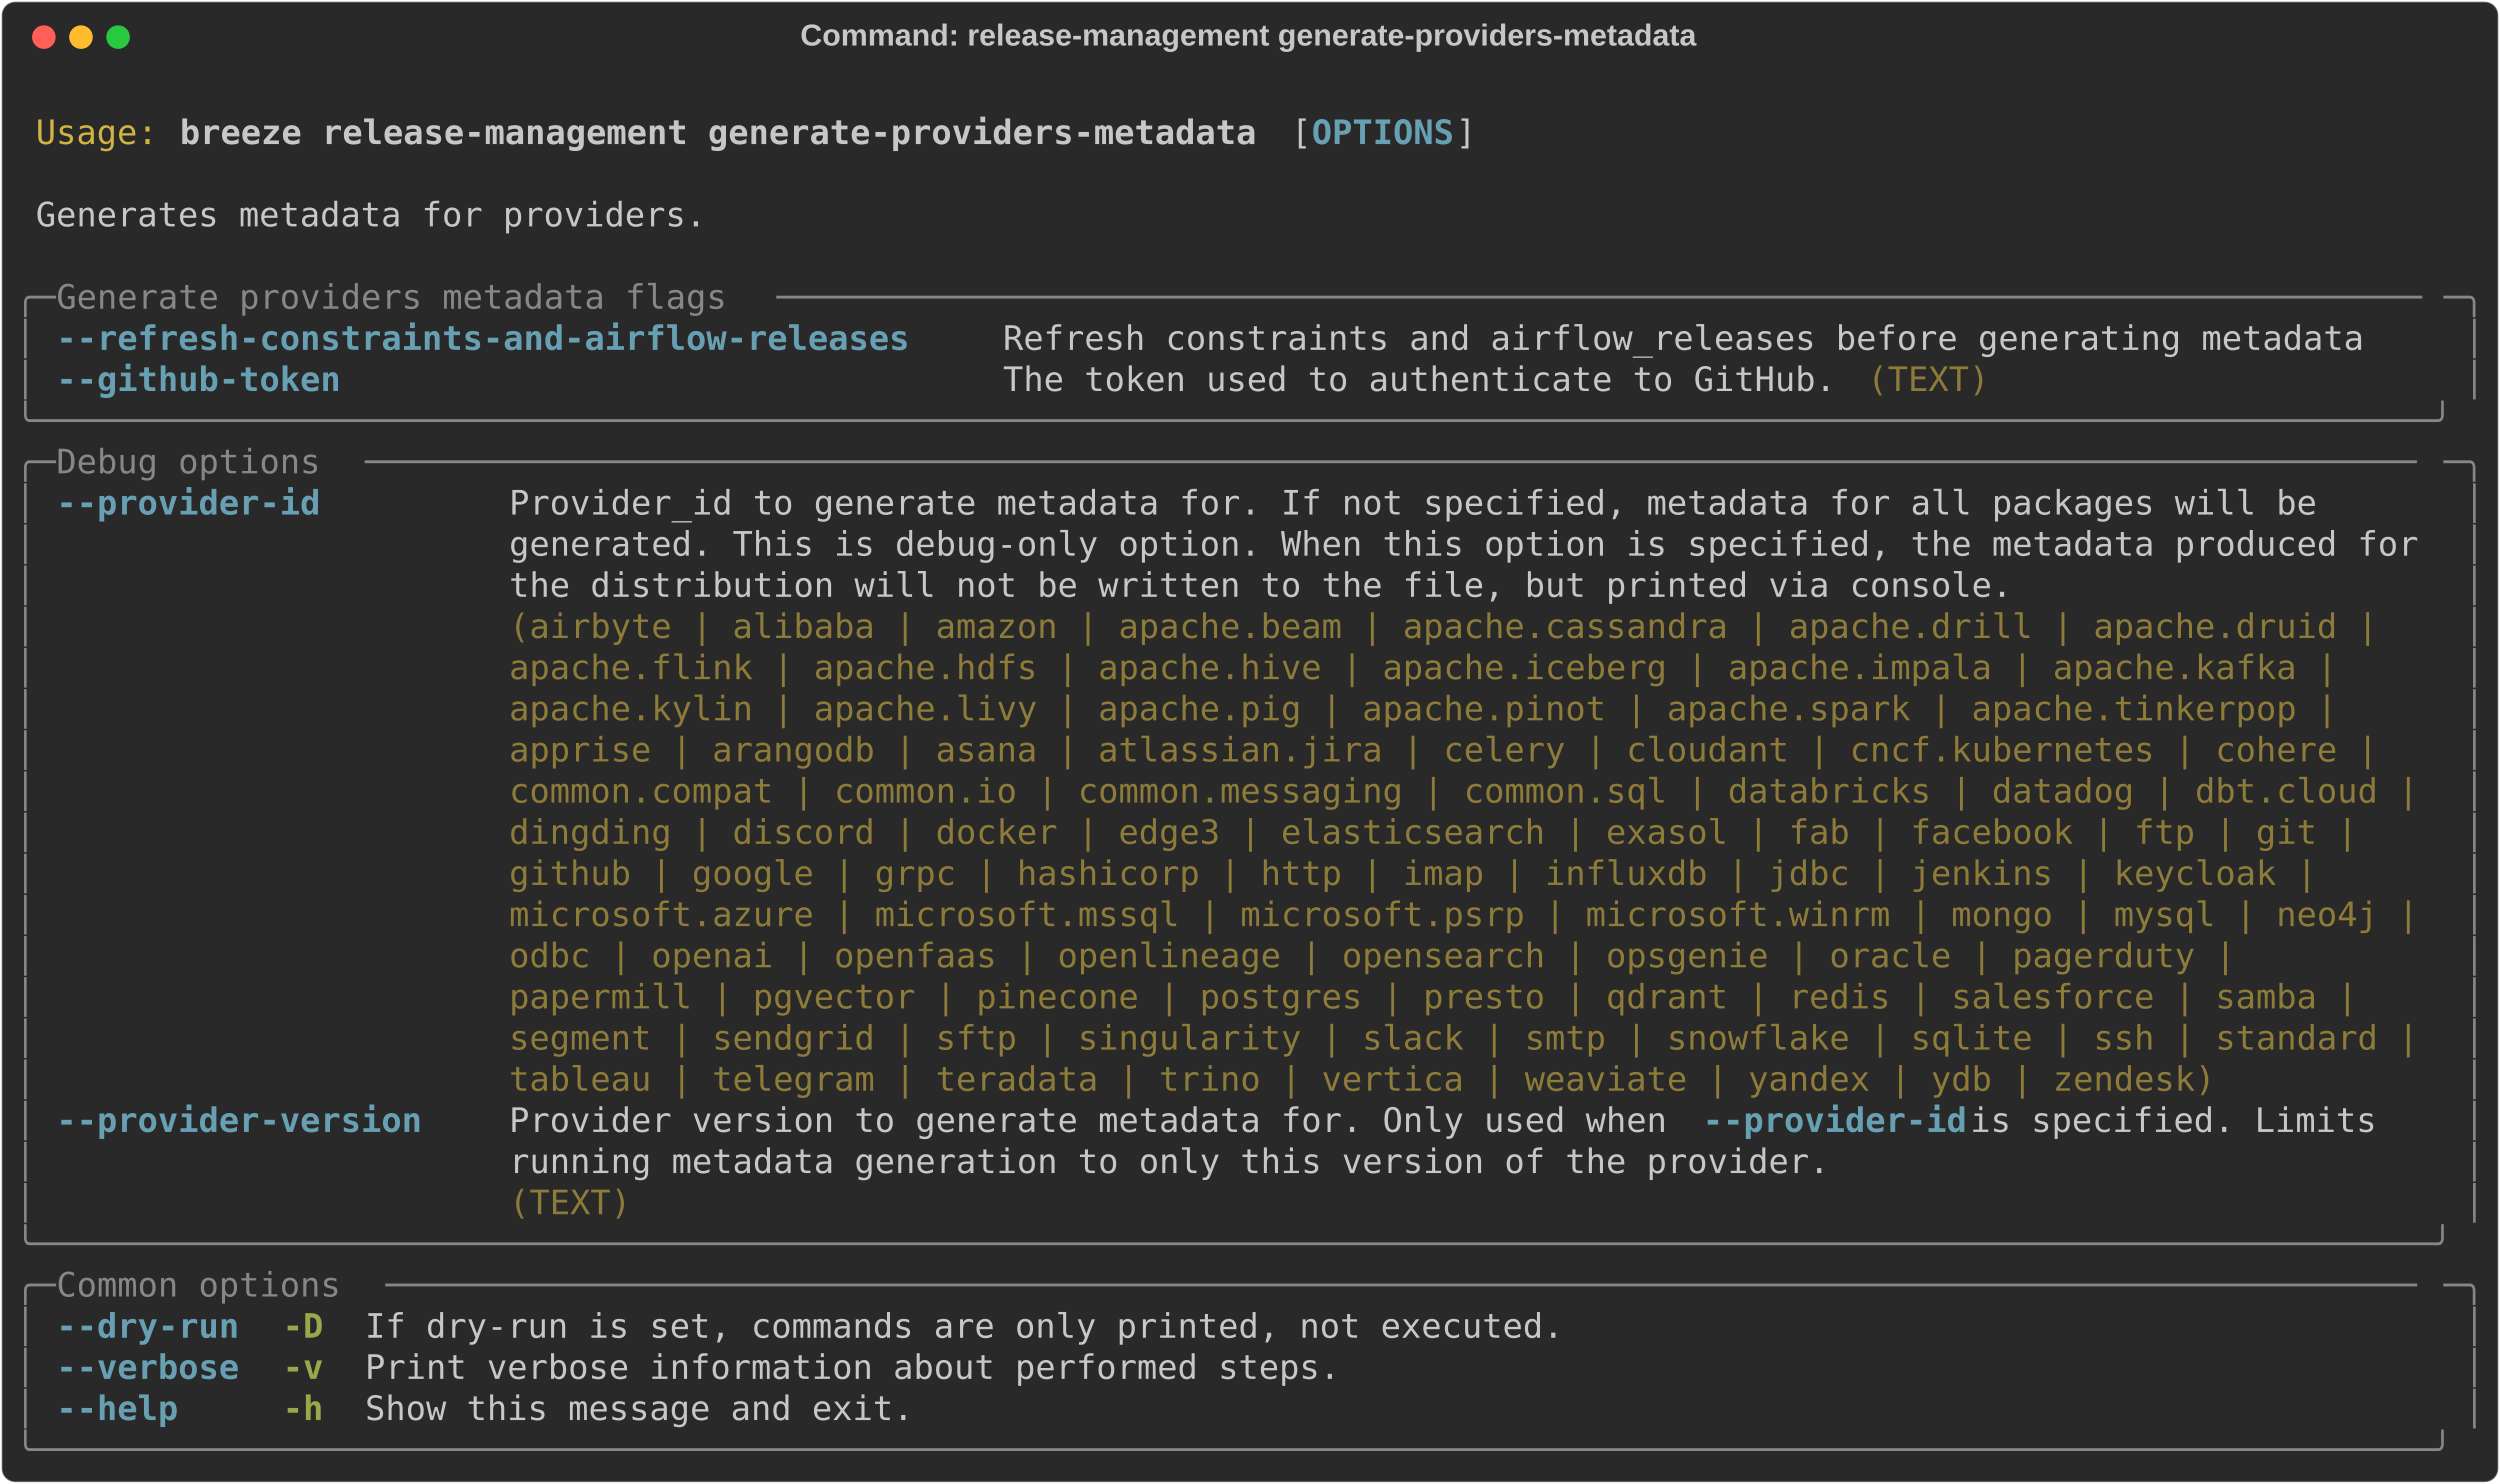
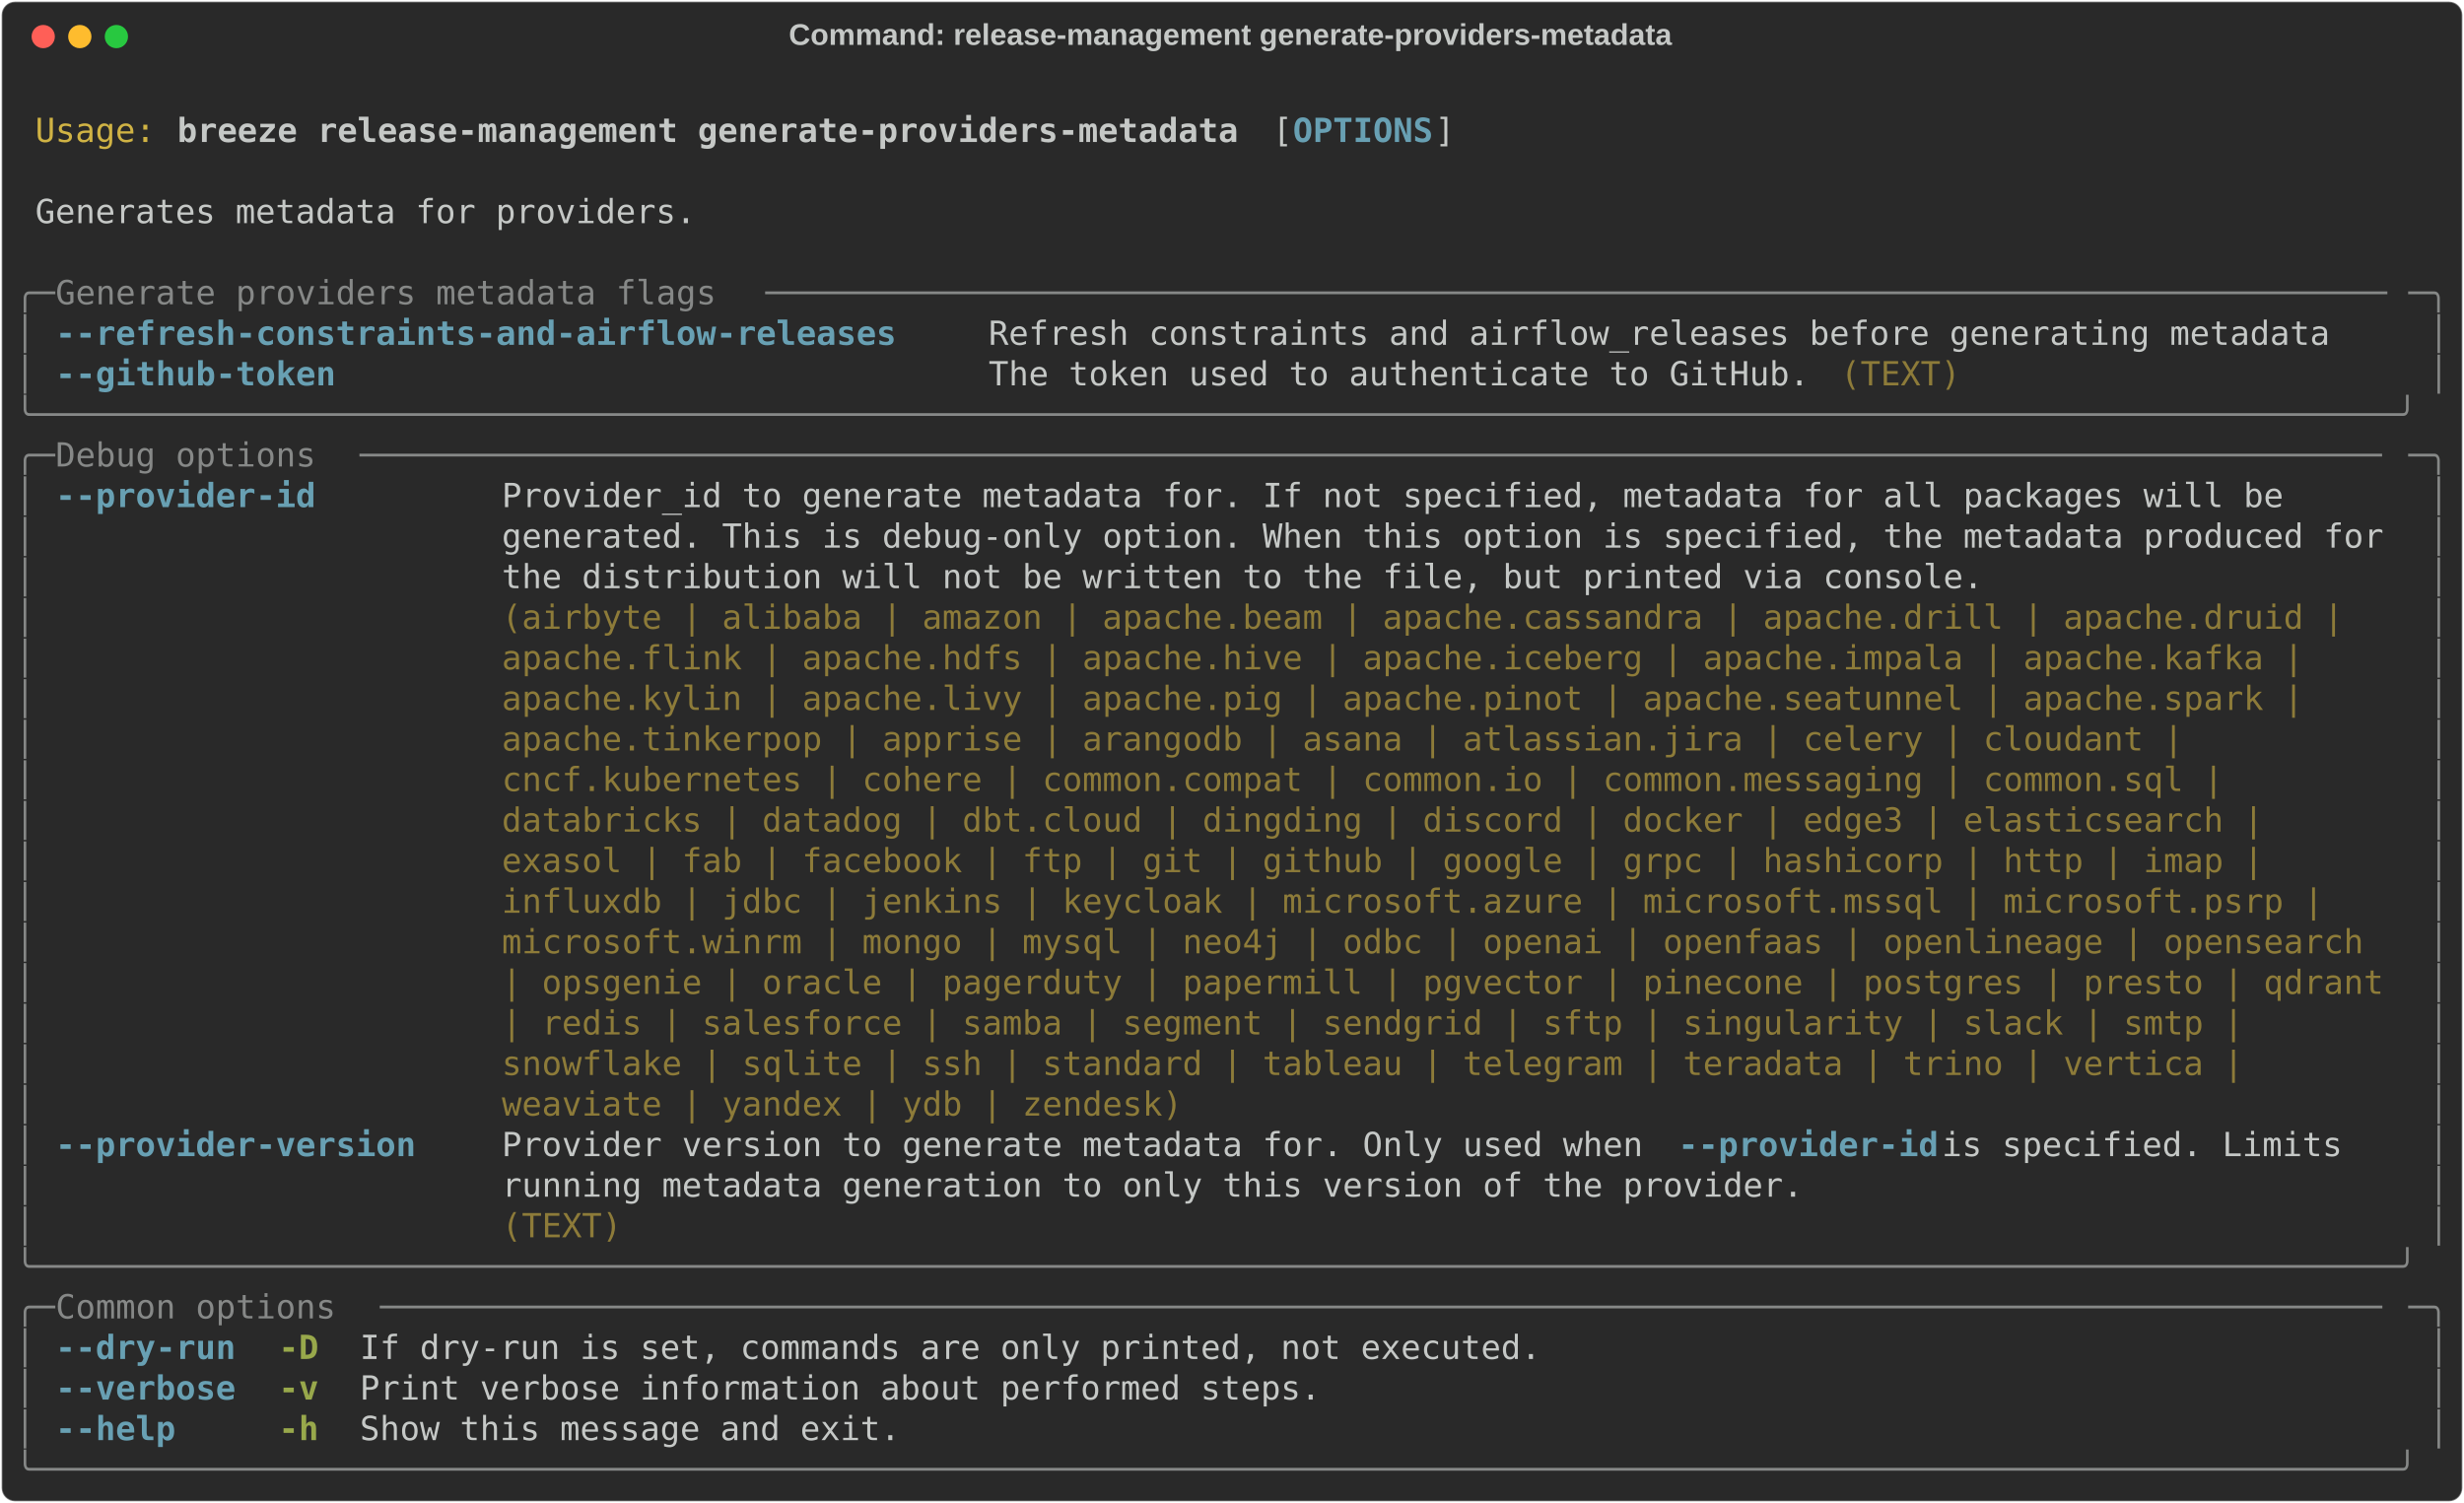
- <svg xmlns="http://www.w3.org/2000/svg" class="rich-terminal" viewBox="0 0 1482 879.6">
+ <svg xmlns="http://www.w3.org/2000/svg" class="rich-terminal" viewBox="0 0 1482 904.0">
  <style>

    @font-face {
        font-family: "Fira Code";
        src: local("FiraCode-Regular"),
                url("https://cdnjs.cloudflare.com/ajax/libs/firacode/6.2.0/woff2/FiraCode-Regular.woff2") format("woff2"),
                url("https://cdnjs.cloudflare.com/ajax/libs/firacode/6.2.0/woff/FiraCode-Regular.woff") format("woff");
        font-style: normal;
        font-weight: 400;
    }
    @font-face {
        font-family: "Fira Code";
        src: local("FiraCode-Bold"),
                url("https://cdnjs.cloudflare.com/ajax/libs/firacode/6.2.0/woff2/FiraCode-Bold.woff2") format("woff2"),
                url("https://cdnjs.cloudflare.com/ajax/libs/firacode/6.2.0/woff/FiraCode-Bold.woff") format("woff");
        font-style: bold;
        font-weight: 700;
    }

    .breeze-release-management-generate-providers-metadata-matrix {
        font-family: Fira Code, monospace;
        font-size: 20px;
        line-height: 24.4px;
        font-variant-east-asian: full-width;
    }

    .breeze-release-management-generate-providers-metadata-title {
        font-size: 18px;
        font-weight: bold;
        font-family: arial;
    }

    .breeze-release-management-generate-providers-metadata-r1 { fill: #c5c8c6 }
.breeze-release-management-generate-providers-metadata-r2 { fill: #d0b344 }
.breeze-release-management-generate-providers-metadata-r3 { fill: #c5c8c6;font-weight: bold }
.breeze-release-management-generate-providers-metadata-r4 { fill: #68a0b3;font-weight: bold }
.breeze-release-management-generate-providers-metadata-r5 { fill: #868887 }
.breeze-release-management-generate-providers-metadata-r6 { fill: #8d7b39 }
.breeze-release-management-generate-providers-metadata-r7 { fill: #98a84b;font-weight: bold }
    </style>
  <defs>
    <clipPath id="breeze-release-management-generate-providers-metadata-clip-terminal">
-       <rect x="0" y="0" width="1463.0" height="828.6" />
+       <rect x="0" y="0" width="1463.0" height="853.0" />
    </clipPath>
    <clipPath id="breeze-release-management-generate-providers-metadata-line-0">
      <rect x="0" y="1.5" width="1464" height="24.65" />
    </clipPath>
    <clipPath id="breeze-release-management-generate-providers-metadata-line-1">
      <rect x="0" y="25.9" width="1464" height="24.65" />
    </clipPath>
    <clipPath id="breeze-release-management-generate-providers-metadata-line-2">
      <rect x="0" y="50.3" width="1464" height="24.65" />
    </clipPath>
    <clipPath id="breeze-release-management-generate-providers-metadata-line-3">
      <rect x="0" y="74.7" width="1464" height="24.65" />
    </clipPath>
    <clipPath id="breeze-release-management-generate-providers-metadata-line-4">
      <rect x="0" y="99.1" width="1464" height="24.65" />
    </clipPath>
    <clipPath id="breeze-release-management-generate-providers-metadata-line-5">
      <rect x="0" y="123.5" width="1464" height="24.65" />
    </clipPath>
    <clipPath id="breeze-release-management-generate-providers-metadata-line-6">
      <rect x="0" y="147.9" width="1464" height="24.65" />
    </clipPath>
    <clipPath id="breeze-release-management-generate-providers-metadata-line-7">
      <rect x="0" y="172.3" width="1464" height="24.65" />
    </clipPath>
    <clipPath id="breeze-release-management-generate-providers-metadata-line-8">
      <rect x="0" y="196.7" width="1464" height="24.65" />
    </clipPath>
    <clipPath id="breeze-release-management-generate-providers-metadata-line-9">
      <rect x="0" y="221.1" width="1464" height="24.65" />
    </clipPath>
    <clipPath id="breeze-release-management-generate-providers-metadata-line-10">
      <rect x="0" y="245.5" width="1464" height="24.65" />
    </clipPath>
    <clipPath id="breeze-release-management-generate-providers-metadata-line-11">
      <rect x="0" y="269.9" width="1464" height="24.65" />
    </clipPath>
    <clipPath id="breeze-release-management-generate-providers-metadata-line-12">
      <rect x="0" y="294.3" width="1464" height="24.65" />
    </clipPath>
    <clipPath id="breeze-release-management-generate-providers-metadata-line-13">
      <rect x="0" y="318.7" width="1464" height="24.65" />
    </clipPath>
    <clipPath id="breeze-release-management-generate-providers-metadata-line-14">
      <rect x="0" y="343.1" width="1464" height="24.65" />
    </clipPath>
    <clipPath id="breeze-release-management-generate-providers-metadata-line-15">
      <rect x="0" y="367.5" width="1464" height="24.65" />
    </clipPath>
    <clipPath id="breeze-release-management-generate-providers-metadata-line-16">
      <rect x="0" y="391.9" width="1464" height="24.65" />
    </clipPath>
    <clipPath id="breeze-release-management-generate-providers-metadata-line-17">
      <rect x="0" y="416.3" width="1464" height="24.65" />
    </clipPath>
    <clipPath id="breeze-release-management-generate-providers-metadata-line-18">
      <rect x="0" y="440.7" width="1464" height="24.65" />
    </clipPath>
    <clipPath id="breeze-release-management-generate-providers-metadata-line-19">
      <rect x="0" y="465.1" width="1464" height="24.65" />
    </clipPath>
    <clipPath id="breeze-release-management-generate-providers-metadata-line-20">
      <rect x="0" y="489.5" width="1464" height="24.65" />
    </clipPath>
    <clipPath id="breeze-release-management-generate-providers-metadata-line-21">
      <rect x="0" y="513.9" width="1464" height="24.65" />
    </clipPath>
    <clipPath id="breeze-release-management-generate-providers-metadata-line-22">
      <rect x="0" y="538.3" width="1464" height="24.65" />
    </clipPath>
    <clipPath id="breeze-release-management-generate-providers-metadata-line-23">
      <rect x="0" y="562.7" width="1464" height="24.65" />
    </clipPath>
    <clipPath id="breeze-release-management-generate-providers-metadata-line-24">
      <rect x="0" y="587.1" width="1464" height="24.65" />
    </clipPath>
    <clipPath id="breeze-release-management-generate-providers-metadata-line-25">
      <rect x="0" y="611.5" width="1464" height="24.65" />
    </clipPath>
    <clipPath id="breeze-release-management-generate-providers-metadata-line-26">
      <rect x="0" y="635.9" width="1464" height="24.65" />
    </clipPath>
    <clipPath id="breeze-release-management-generate-providers-metadata-line-27">
      <rect x="0" y="660.3" width="1464" height="24.65" />
    </clipPath>
    <clipPath id="breeze-release-management-generate-providers-metadata-line-28">
      <rect x="0" y="684.7" width="1464" height="24.65" />
    </clipPath>
    <clipPath id="breeze-release-management-generate-providers-metadata-line-29">
      <rect x="0" y="709.1" width="1464" height="24.65" />
    </clipPath>
    <clipPath id="breeze-release-management-generate-providers-metadata-line-30">
      <rect x="0" y="733.5" width="1464" height="24.65" />
    </clipPath>
    <clipPath id="breeze-release-management-generate-providers-metadata-line-31">
      <rect x="0" y="757.9" width="1464" height="24.65" />
    </clipPath>
    <clipPath id="breeze-release-management-generate-providers-metadata-line-32">
      <rect x="0" y="782.3" width="1464" height="24.65" />
    </clipPath>
+     <clipPath id="breeze-release-management-generate-providers-metadata-line-33">
+       <rect x="0" y="806.7" width="1464" height="24.65" />
+     </clipPath>
  </defs>
-   <rect fill="#292929" stroke="rgba(255,255,255,0.35)" stroke-width="1" x="1" y="1" width="1480" height="877.6" rx="8" />
+   <rect fill="#292929" stroke="rgba(255,255,255,0.35)" stroke-width="1" x="1" y="1" width="1480" height="902" rx="8" />
  <text class="breeze-release-management-generate-providers-metadata-title" fill="#c5c8c6" text-anchor="middle" x="740" y="27">Command: release-management generate-providers-metadata</text>
  <g transform="translate(26,22)">
    <circle cx="0" cy="0" r="7" fill="#ff5f57" />
    <circle cx="22" cy="0" r="7" fill="#febc2e" />
    <circle cx="44" cy="0" r="7" fill="#28c840" />
  </g>
  <g transform="translate(9, 41)" clip-path="url(#breeze-release-management-generate-providers-metadata-clip-terminal)">
    <g class="breeze-release-management-generate-providers-metadata-matrix">
      <text class="breeze-release-management-generate-providers-metadata-r1" x="1464" y="20" textLength="12.2" clip-path="url(#breeze-release-management-generate-providers-metadata-line-0)">
</text>
      <text class="breeze-release-management-generate-providers-metadata-r2" x="12.2" y="44.4" textLength="73.2" clip-path="url(#breeze-release-management-generate-providers-metadata-line-1)">Usage:</text>
      <text class="breeze-release-management-generate-providers-metadata-r3" x="97.6" y="44.4" textLength="646.6" clip-path="url(#breeze-release-management-generate-providers-metadata-line-1)">breeze release-management generate-providers-metadata</text>
      <text class="breeze-release-management-generate-providers-metadata-r1" x="756.4" y="44.4" textLength="12.2" clip-path="url(#breeze-release-management-generate-providers-metadata-line-1)">[</text>
      <text class="breeze-release-management-generate-providers-metadata-r4" x="768.6" y="44.4" textLength="85.4" clip-path="url(#breeze-release-management-generate-providers-metadata-line-1)">OPTIONS</text>
      <text class="breeze-release-management-generate-providers-metadata-r1" x="854" y="44.4" textLength="12.2" clip-path="url(#breeze-release-management-generate-providers-metadata-line-1)">]</text>
      <text class="breeze-release-management-generate-providers-metadata-r1" x="1464" y="44.4" textLength="12.2" clip-path="url(#breeze-release-management-generate-providers-metadata-line-1)">
</text>
      <text class="breeze-release-management-generate-providers-metadata-r1" x="1464" y="68.8" textLength="12.2" clip-path="url(#breeze-release-management-generate-providers-metadata-line-2)">
</text>
      <text class="breeze-release-management-generate-providers-metadata-r1" x="12.2" y="93.2" textLength="402.6" clip-path="url(#breeze-release-management-generate-providers-metadata-line-3)">Generates metadata for providers.</text>
      <text class="breeze-release-management-generate-providers-metadata-r1" x="1464" y="93.2" textLength="12.2" clip-path="url(#breeze-release-management-generate-providers-metadata-line-3)">
</text>
      <text class="breeze-release-management-generate-providers-metadata-r1" x="1464" y="117.6" textLength="12.2" clip-path="url(#breeze-release-management-generate-providers-metadata-line-4)">
</text>
      <text class="breeze-release-management-generate-providers-metadata-r5" x="0" y="142" textLength="24.4" clip-path="url(#breeze-release-management-generate-providers-metadata-line-5)">╭─</text>
      <text class="breeze-release-management-generate-providers-metadata-r5" x="24.4" y="142" textLength="427" clip-path="url(#breeze-release-management-generate-providers-metadata-line-5)"> Generate providers metadata flags </text>
      <text class="breeze-release-management-generate-providers-metadata-r5" x="451.4" y="142" textLength="988.2" clip-path="url(#breeze-release-management-generate-providers-metadata-line-5)">─────────────────────────────────────────────────────────────────────────────────</text>
      <text class="breeze-release-management-generate-providers-metadata-r5" x="1439.6" y="142" textLength="24.4" clip-path="url(#breeze-release-management-generate-providers-metadata-line-5)">─╮</text>
      <text class="breeze-release-management-generate-providers-metadata-r1" x="1464" y="142" textLength="12.2" clip-path="url(#breeze-release-management-generate-providers-metadata-line-5)">
</text>
      <text class="breeze-release-management-generate-providers-metadata-r5" x="0" y="166.4" textLength="12.2" clip-path="url(#breeze-release-management-generate-providers-metadata-line-6)">│</text>
      <text class="breeze-release-management-generate-providers-metadata-r4" x="24.4" y="166.4" textLength="512.4" clip-path="url(#breeze-release-management-generate-providers-metadata-line-6)">--refresh-constraints-and-airflow-releases</text>
      <text class="breeze-release-management-generate-providers-metadata-r1" x="585.6" y="166.4" textLength="817.4" clip-path="url(#breeze-release-management-generate-providers-metadata-line-6)">Refresh constraints and airflow_releases before generating metadata</text>
      <text class="breeze-release-management-generate-providers-metadata-r5" x="1451.8" y="166.4" textLength="12.2" clip-path="url(#breeze-release-management-generate-providers-metadata-line-6)">│</text>
      <text class="breeze-release-management-generate-providers-metadata-r1" x="1464" y="166.4" textLength="12.2" clip-path="url(#breeze-release-management-generate-providers-metadata-line-6)">
</text>
      <text class="breeze-release-management-generate-providers-metadata-r5" x="0" y="190.8" textLength="12.2" clip-path="url(#breeze-release-management-generate-providers-metadata-line-7)">│</text>
      <text class="breeze-release-management-generate-providers-metadata-r4" x="24.4" y="190.8" textLength="170.8" clip-path="url(#breeze-release-management-generate-providers-metadata-line-7)">--github-token</text>
      <text class="breeze-release-management-generate-providers-metadata-r1" x="585.6" y="190.8" textLength="500.2" clip-path="url(#breeze-release-management-generate-providers-metadata-line-7)">The token used to authenticate to GitHub.</text>
      <text class="breeze-release-management-generate-providers-metadata-r6" x="1098" y="190.8" textLength="73.2" clip-path="url(#breeze-release-management-generate-providers-metadata-line-7)">(TEXT)</text>
      <text class="breeze-release-management-generate-providers-metadata-r5" x="1451.8" y="190.8" textLength="12.2" clip-path="url(#breeze-release-management-generate-providers-metadata-line-7)">│</text>
      <text class="breeze-release-management-generate-providers-metadata-r1" x="1464" y="190.8" textLength="12.2" clip-path="url(#breeze-release-management-generate-providers-metadata-line-7)">
</text>
      <text class="breeze-release-management-generate-providers-metadata-r5" x="0" y="215.2" textLength="1464" clip-path="url(#breeze-release-management-generate-providers-metadata-line-8)">╰──────────────────────────────────────────────────────────────────────────────────────────────────────────────────────╯</text>
      <text class="breeze-release-management-generate-providers-metadata-r1" x="1464" y="215.2" textLength="12.2" clip-path="url(#breeze-release-management-generate-providers-metadata-line-8)">
</text>
      <text class="breeze-release-management-generate-providers-metadata-r5" x="0" y="239.6" textLength="24.4" clip-path="url(#breeze-release-management-generate-providers-metadata-line-9)">╭─</text>
      <text class="breeze-release-management-generate-providers-metadata-r5" x="24.4" y="239.6" textLength="183" clip-path="url(#breeze-release-management-generate-providers-metadata-line-9)"> Debug options </text>
      <text class="breeze-release-management-generate-providers-metadata-r5" x="207.4" y="239.6" textLength="1232.2" clip-path="url(#breeze-release-management-generate-providers-metadata-line-9)">─────────────────────────────────────────────────────────────────────────────────────────────────────</text>
      <text class="breeze-release-management-generate-providers-metadata-r5" x="1439.6" y="239.6" textLength="24.4" clip-path="url(#breeze-release-management-generate-providers-metadata-line-9)">─╮</text>
      <text class="breeze-release-management-generate-providers-metadata-r1" x="1464" y="239.6" textLength="12.2" clip-path="url(#breeze-release-management-generate-providers-metadata-line-9)">
</text>
      <text class="breeze-release-management-generate-providers-metadata-r5" x="0" y="264" textLength="12.2" clip-path="url(#breeze-release-management-generate-providers-metadata-line-10)">│</text>
      <text class="breeze-release-management-generate-providers-metadata-r4" x="24.4" y="264" textLength="158.6" clip-path="url(#breeze-release-management-generate-providers-metadata-line-10)">--provider-id</text>
      <text class="breeze-release-management-generate-providers-metadata-r1" x="292.8" y="264" textLength="1146.8" clip-path="url(#breeze-release-management-generate-providers-metadata-line-10)">Provider_id to generate metadata for. If not specified, metadata for all packages will be     </text>
      <text class="breeze-release-management-generate-providers-metadata-r5" x="1451.8" y="264" textLength="12.2" clip-path="url(#breeze-release-management-generate-providers-metadata-line-10)">│</text>
      <text class="breeze-release-management-generate-providers-metadata-r1" x="1464" y="264" textLength="12.2" clip-path="url(#breeze-release-management-generate-providers-metadata-line-10)">
</text>
      <text class="breeze-release-management-generate-providers-metadata-r5" x="0" y="288.4" textLength="12.2" clip-path="url(#breeze-release-management-generate-providers-metadata-line-11)">│</text>
      <text class="breeze-release-management-generate-providers-metadata-r1" x="292.8" y="288.4" textLength="1146.8" clip-path="url(#breeze-release-management-generate-providers-metadata-line-11)">generated. This is debug-only option. When this option is specified, the metadata produced for</text>
      <text class="breeze-release-management-generate-providers-metadata-r5" x="1451.8" y="288.4" textLength="12.2" clip-path="url(#breeze-release-management-generate-providers-metadata-line-11)">│</text>
      <text class="breeze-release-management-generate-providers-metadata-r1" x="1464" y="288.4" textLength="12.2" clip-path="url(#breeze-release-management-generate-providers-metadata-line-11)">
</text>
      <text class="breeze-release-management-generate-providers-metadata-r5" x="0" y="312.8" textLength="12.2" clip-path="url(#breeze-release-management-generate-providers-metadata-line-12)">│</text>
      <text class="breeze-release-management-generate-providers-metadata-r1" x="292.8" y="312.8" textLength="1146.8" clip-path="url(#breeze-release-management-generate-providers-metadata-line-12)">the distribution will not be written to the file, but printed via console.                    </text>
      <text class="breeze-release-management-generate-providers-metadata-r5" x="1451.8" y="312.8" textLength="12.2" clip-path="url(#breeze-release-management-generate-providers-metadata-line-12)">│</text>
      <text class="breeze-release-management-generate-providers-metadata-r1" x="1464" y="312.8" textLength="12.2" clip-path="url(#breeze-release-management-generate-providers-metadata-line-12)">
</text>
      <text class="breeze-release-management-generate-providers-metadata-r5" x="0" y="337.2" textLength="12.2" clip-path="url(#breeze-release-management-generate-providers-metadata-line-13)">│</text>
      <text class="breeze-release-management-generate-providers-metadata-r6" x="292.8" y="337.2" textLength="1146.8" clip-path="url(#breeze-release-management-generate-providers-metadata-line-13)">(airbyte | alibaba | amazon | apache.beam | apache.cassandra | apache.drill | apache.druid |  </text>
      <text class="breeze-release-management-generate-providers-metadata-r5" x="1451.8" y="337.2" textLength="12.2" clip-path="url(#breeze-release-management-generate-providers-metadata-line-13)">│</text>
      <text class="breeze-release-management-generate-providers-metadata-r1" x="1464" y="337.2" textLength="12.2" clip-path="url(#breeze-release-management-generate-providers-metadata-line-13)">
</text>
      <text class="breeze-release-management-generate-providers-metadata-r5" x="0" y="361.6" textLength="12.2" clip-path="url(#breeze-release-management-generate-providers-metadata-line-14)">│</text>
      <text class="breeze-release-management-generate-providers-metadata-r6" x="292.8" y="361.6" textLength="1146.8" clip-path="url(#breeze-release-management-generate-providers-metadata-line-14)">apache.flink | apache.hdfs | apache.hive | apache.iceberg | apache.impala | apache.kafka |    </text>
      <text class="breeze-release-management-generate-providers-metadata-r5" x="1451.8" y="361.6" textLength="12.2" clip-path="url(#breeze-release-management-generate-providers-metadata-line-14)">│</text>
      <text class="breeze-release-management-generate-providers-metadata-r1" x="1464" y="361.6" textLength="12.2" clip-path="url(#breeze-release-management-generate-providers-metadata-line-14)">
</text>
      <text class="breeze-release-management-generate-providers-metadata-r5" x="0" y="386" textLength="12.2" clip-path="url(#breeze-release-management-generate-providers-metadata-line-15)">│</text>
-       <text class="breeze-release-management-generate-providers-metadata-r6" x="292.8" y="386" textLength="1146.8" clip-path="url(#breeze-release-management-generate-providers-metadata-line-15)">apache.kylin | apache.livy | apache.pig | apache.pinot | apache.spark | apache.tinkerpop |    </text>
+       <text class="breeze-release-management-generate-providers-metadata-r6" x="292.8" y="386" textLength="1146.8" clip-path="url(#breeze-release-management-generate-providers-metadata-line-15)">apache.kylin | apache.livy | apache.pig | apache.pinot | apache.seatunnel | apache.spark |    </text>
      <text class="breeze-release-management-generate-providers-metadata-r5" x="1451.8" y="386" textLength="12.2" clip-path="url(#breeze-release-management-generate-providers-metadata-line-15)">│</text>
      <text class="breeze-release-management-generate-providers-metadata-r1" x="1464" y="386" textLength="12.2" clip-path="url(#breeze-release-management-generate-providers-metadata-line-15)">
</text>
      <text class="breeze-release-management-generate-providers-metadata-r5" x="0" y="410.4" textLength="12.2" clip-path="url(#breeze-release-management-generate-providers-metadata-line-16)">│</text>
-       <text class="breeze-release-management-generate-providers-metadata-r6" x="292.8" y="410.4" textLength="1146.8" clip-path="url(#breeze-release-management-generate-providers-metadata-line-16)">apprise | arangodb | asana | atlassian.jira | celery | cloudant | cncf.kubernetes | cohere |  </text>
+       <text class="breeze-release-management-generate-providers-metadata-r6" x="292.8" y="410.4" textLength="1146.8" clip-path="url(#breeze-release-management-generate-providers-metadata-line-16)">apache.tinkerpop | apprise | arangodb | asana | atlassian.jira | celery | cloudant |          </text>
      <text class="breeze-release-management-generate-providers-metadata-r5" x="1451.8" y="410.4" textLength="12.2" clip-path="url(#breeze-release-management-generate-providers-metadata-line-16)">│</text>
      <text class="breeze-release-management-generate-providers-metadata-r1" x="1464" y="410.4" textLength="12.2" clip-path="url(#breeze-release-management-generate-providers-metadata-line-16)">
</text>
      <text class="breeze-release-management-generate-providers-metadata-r5" x="0" y="434.8" textLength="12.2" clip-path="url(#breeze-release-management-generate-providers-metadata-line-17)">│</text>
-       <text class="breeze-release-management-generate-providers-metadata-r6" x="292.8" y="434.8" textLength="1146.8" clip-path="url(#breeze-release-management-generate-providers-metadata-line-17)">common.compat | common.io | common.messaging | common.sql | databricks | datadog | dbt.cloud |</text>
+       <text class="breeze-release-management-generate-providers-metadata-r6" x="292.8" y="434.8" textLength="1146.8" clip-path="url(#breeze-release-management-generate-providers-metadata-line-17)">cncf.kubernetes | cohere | common.compat | common.io | common.messaging | common.sql |        </text>
      <text class="breeze-release-management-generate-providers-metadata-r5" x="1451.8" y="434.8" textLength="12.2" clip-path="url(#breeze-release-management-generate-providers-metadata-line-17)">│</text>
      <text class="breeze-release-management-generate-providers-metadata-r1" x="1464" y="434.8" textLength="12.2" clip-path="url(#breeze-release-management-generate-providers-metadata-line-17)">
</text>
      <text class="breeze-release-management-generate-providers-metadata-r5" x="0" y="459.2" textLength="12.2" clip-path="url(#breeze-release-management-generate-providers-metadata-line-18)">│</text>
-       <text class="breeze-release-management-generate-providers-metadata-r6" x="292.8" y="459.2" textLength="1146.8" clip-path="url(#breeze-release-management-generate-providers-metadata-line-18)">dingding | discord | docker | edge3 | elasticsearch | exasol | fab | facebook | ftp | git |   </text>
+       <text class="breeze-release-management-generate-providers-metadata-r6" x="292.8" y="459.2" textLength="1146.8" clip-path="url(#breeze-release-management-generate-providers-metadata-line-18)">databricks | datadog | dbt.cloud | dingding | discord | docker | edge3 | elasticsearch |      </text>
      <text class="breeze-release-management-generate-providers-metadata-r5" x="1451.8" y="459.2" textLength="12.2" clip-path="url(#breeze-release-management-generate-providers-metadata-line-18)">│</text>
      <text class="breeze-release-management-generate-providers-metadata-r1" x="1464" y="459.2" textLength="12.2" clip-path="url(#breeze-release-management-generate-providers-metadata-line-18)">
</text>
      <text class="breeze-release-management-generate-providers-metadata-r5" x="0" y="483.6" textLength="12.2" clip-path="url(#breeze-release-management-generate-providers-metadata-line-19)">│</text>
-       <text class="breeze-release-management-generate-providers-metadata-r6" x="292.8" y="483.6" textLength="1146.8" clip-path="url(#breeze-release-management-generate-providers-metadata-line-19)">github | google | grpc | hashicorp | http | imap | influxdb | jdbc | jenkins | keycloak |     </text>
+       <text class="breeze-release-management-generate-providers-metadata-r6" x="292.8" y="483.6" textLength="1146.8" clip-path="url(#breeze-release-management-generate-providers-metadata-line-19)">exasol | fab | facebook | ftp | git | github | google | grpc | hashicorp | http | imap |      </text>
      <text class="breeze-release-management-generate-providers-metadata-r5" x="1451.8" y="483.6" textLength="12.2" clip-path="url(#breeze-release-management-generate-providers-metadata-line-19)">│</text>
      <text class="breeze-release-management-generate-providers-metadata-r1" x="1464" y="483.6" textLength="12.2" clip-path="url(#breeze-release-management-generate-providers-metadata-line-19)">
</text>
      <text class="breeze-release-management-generate-providers-metadata-r5" x="0" y="508" textLength="12.2" clip-path="url(#breeze-release-management-generate-providers-metadata-line-20)">│</text>
-       <text class="breeze-release-management-generate-providers-metadata-r6" x="292.8" y="508" textLength="1146.8" clip-path="url(#breeze-release-management-generate-providers-metadata-line-20)">microsoft.azure | microsoft.mssql | microsoft.psrp | microsoft.winrm | mongo | mysql | neo4j |</text>
+       <text class="breeze-release-management-generate-providers-metadata-r6" x="292.8" y="508" textLength="1146.8" clip-path="url(#breeze-release-management-generate-providers-metadata-line-20)">influxdb | jdbc | jenkins | keycloak | microsoft.azure | microsoft.mssql | microsoft.psrp |   </text>
      <text class="breeze-release-management-generate-providers-metadata-r5" x="1451.8" y="508" textLength="12.2" clip-path="url(#breeze-release-management-generate-providers-metadata-line-20)">│</text>
      <text class="breeze-release-management-generate-providers-metadata-r1" x="1464" y="508" textLength="12.2" clip-path="url(#breeze-release-management-generate-providers-metadata-line-20)">
</text>
      <text class="breeze-release-management-generate-providers-metadata-r5" x="0" y="532.4" textLength="12.2" clip-path="url(#breeze-release-management-generate-providers-metadata-line-21)">│</text>
-       <text class="breeze-release-management-generate-providers-metadata-r6" x="292.8" y="532.4" textLength="1146.8" clip-path="url(#breeze-release-management-generate-providers-metadata-line-21)">odbc | openai | openfaas | openlineage | opensearch | opsgenie | oracle | pagerduty |         </text>
+       <text class="breeze-release-management-generate-providers-metadata-r6" x="292.8" y="532.4" textLength="1146.8" clip-path="url(#breeze-release-management-generate-providers-metadata-line-21)">microsoft.winrm | mongo | mysql | neo4j | odbc | openai | openfaas | openlineage | opensearch </text>
      <text class="breeze-release-management-generate-providers-metadata-r5" x="1451.8" y="532.4" textLength="12.2" clip-path="url(#breeze-release-management-generate-providers-metadata-line-21)">│</text>
      <text class="breeze-release-management-generate-providers-metadata-r1" x="1464" y="532.4" textLength="12.2" clip-path="url(#breeze-release-management-generate-providers-metadata-line-21)">
</text>
      <text class="breeze-release-management-generate-providers-metadata-r5" x="0" y="556.8" textLength="12.2" clip-path="url(#breeze-release-management-generate-providers-metadata-line-22)">│</text>
-       <text class="breeze-release-management-generate-providers-metadata-r6" x="292.8" y="556.8" textLength="1146.8" clip-path="url(#breeze-release-management-generate-providers-metadata-line-22)">papermill | pgvector | pinecone | postgres | presto | qdrant | redis | salesforce | samba |   </text>
+       <text class="breeze-release-management-generate-providers-metadata-r6" x="292.8" y="556.8" textLength="1146.8" clip-path="url(#breeze-release-management-generate-providers-metadata-line-22)">| opsgenie | oracle | pagerduty | papermill | pgvector | pinecone | postgres | presto | qdrant</text>
      <text class="breeze-release-management-generate-providers-metadata-r5" x="1451.8" y="556.8" textLength="12.2" clip-path="url(#breeze-release-management-generate-providers-metadata-line-22)">│</text>
      <text class="breeze-release-management-generate-providers-metadata-r1" x="1464" y="556.8" textLength="12.2" clip-path="url(#breeze-release-management-generate-providers-metadata-line-22)">
</text>
      <text class="breeze-release-management-generate-providers-metadata-r5" x="0" y="581.2" textLength="12.2" clip-path="url(#breeze-release-management-generate-providers-metadata-line-23)">│</text>
-       <text class="breeze-release-management-generate-providers-metadata-r6" x="292.8" y="581.2" textLength="1146.8" clip-path="url(#breeze-release-management-generate-providers-metadata-line-23)">segment | sendgrid | sftp | singularity | slack | smtp | snowflake | sqlite | ssh | standard |</text>
+       <text class="breeze-release-management-generate-providers-metadata-r6" x="292.8" y="581.2" textLength="1146.8" clip-path="url(#breeze-release-management-generate-providers-metadata-line-23)">| redis | salesforce | samba | segment | sendgrid | sftp | singularity | slack | smtp |       </text>
      <text class="breeze-release-management-generate-providers-metadata-r5" x="1451.8" y="581.2" textLength="12.2" clip-path="url(#breeze-release-management-generate-providers-metadata-line-23)">│</text>
      <text class="breeze-release-management-generate-providers-metadata-r1" x="1464" y="581.2" textLength="12.2" clip-path="url(#breeze-release-management-generate-providers-metadata-line-23)">
</text>
      <text class="breeze-release-management-generate-providers-metadata-r5" x="0" y="605.6" textLength="12.2" clip-path="url(#breeze-release-management-generate-providers-metadata-line-24)">│</text>
-       <text class="breeze-release-management-generate-providers-metadata-r6" x="292.8" y="605.6" textLength="1146.8" clip-path="url(#breeze-release-management-generate-providers-metadata-line-24)">tableau | telegram | teradata | trino | vertica | weaviate | yandex | ydb | zendesk)          </text>
+       <text class="breeze-release-management-generate-providers-metadata-r6" x="292.8" y="605.6" textLength="1146.8" clip-path="url(#breeze-release-management-generate-providers-metadata-line-24)">snowflake | sqlite | ssh | standard | tableau | telegram | teradata | trino | vertica |       </text>
      <text class="breeze-release-management-generate-providers-metadata-r5" x="1451.8" y="605.6" textLength="12.2" clip-path="url(#breeze-release-management-generate-providers-metadata-line-24)">│</text>
      <text class="breeze-release-management-generate-providers-metadata-r1" x="1464" y="605.6" textLength="12.2" clip-path="url(#breeze-release-management-generate-providers-metadata-line-24)">
</text>
      <text class="breeze-release-management-generate-providers-metadata-r5" x="0" y="630" textLength="12.2" clip-path="url(#breeze-release-management-generate-providers-metadata-line-25)">│</text>
-       <text class="breeze-release-management-generate-providers-metadata-r4" x="24.4" y="630" textLength="219.6" clip-path="url(#breeze-release-management-generate-providers-metadata-line-25)">--provider-version</text>
-       <text class="breeze-release-management-generate-providers-metadata-r1" x="292.8" y="630" textLength="707.6" clip-path="url(#breeze-release-management-generate-providers-metadata-line-25)">Provider version to generate metadata for. Only used when </text>
-       <text class="breeze-release-management-generate-providers-metadata-r4" x="1000.4" y="630" textLength="158.6" clip-path="url(#breeze-release-management-generate-providers-metadata-line-25)">--provider-id</text>
-       <text class="breeze-release-management-generate-providers-metadata-r1" x="1159" y="630" textLength="280.6" clip-path="url(#breeze-release-management-generate-providers-metadata-line-25)"> is specified. Limits  </text>
+       <text class="breeze-release-management-generate-providers-metadata-r6" x="292.8" y="630" textLength="1146.8" clip-path="url(#breeze-release-management-generate-providers-metadata-line-25)">weaviate | yandex | ydb | zendesk)                                                            </text>
      <text class="breeze-release-management-generate-providers-metadata-r5" x="1451.8" y="630" textLength="12.2" clip-path="url(#breeze-release-management-generate-providers-metadata-line-25)">│</text>
      <text class="breeze-release-management-generate-providers-metadata-r1" x="1464" y="630" textLength="12.2" clip-path="url(#breeze-release-management-generate-providers-metadata-line-25)">
</text>
      <text class="breeze-release-management-generate-providers-metadata-r5" x="0" y="654.4" textLength="12.2" clip-path="url(#breeze-release-management-generate-providers-metadata-line-26)">│</text>
-       <text class="breeze-release-management-generate-providers-metadata-r1" x="292.8" y="654.4" textLength="1146.8" clip-path="url(#breeze-release-management-generate-providers-metadata-line-26)">running metadata generation to only this version of the provider.                             </text>
+       <text class="breeze-release-management-generate-providers-metadata-r4" x="24.4" y="654.4" textLength="219.6" clip-path="url(#breeze-release-management-generate-providers-metadata-line-26)">--provider-version</text>
+       <text class="breeze-release-management-generate-providers-metadata-r1" x="292.8" y="654.4" textLength="707.6" clip-path="url(#breeze-release-management-generate-providers-metadata-line-26)">Provider version to generate metadata for. Only used when </text>
+       <text class="breeze-release-management-generate-providers-metadata-r4" x="1000.4" y="654.4" textLength="158.6" clip-path="url(#breeze-release-management-generate-providers-metadata-line-26)">--provider-id</text>
+       <text class="breeze-release-management-generate-providers-metadata-r1" x="1159" y="654.4" textLength="280.6" clip-path="url(#breeze-release-management-generate-providers-metadata-line-26)"> is specified. Limits  </text>
      <text class="breeze-release-management-generate-providers-metadata-r5" x="1451.8" y="654.4" textLength="12.2" clip-path="url(#breeze-release-management-generate-providers-metadata-line-26)">│</text>
      <text class="breeze-release-management-generate-providers-metadata-r1" x="1464" y="654.4" textLength="12.2" clip-path="url(#breeze-release-management-generate-providers-metadata-line-26)">
</text>
      <text class="breeze-release-management-generate-providers-metadata-r5" x="0" y="678.8" textLength="12.2" clip-path="url(#breeze-release-management-generate-providers-metadata-line-27)">│</text>
-       <text class="breeze-release-management-generate-providers-metadata-r6" x="292.8" y="678.8" textLength="1146.8" clip-path="url(#breeze-release-management-generate-providers-metadata-line-27)">(TEXT)                                                                                        </text>
+       <text class="breeze-release-management-generate-providers-metadata-r1" x="292.8" y="678.8" textLength="1146.8" clip-path="url(#breeze-release-management-generate-providers-metadata-line-27)">running metadata generation to only this version of the provider.                             </text>
      <text class="breeze-release-management-generate-providers-metadata-r5" x="1451.8" y="678.8" textLength="12.2" clip-path="url(#breeze-release-management-generate-providers-metadata-line-27)">│</text>
      <text class="breeze-release-management-generate-providers-metadata-r1" x="1464" y="678.8" textLength="12.2" clip-path="url(#breeze-release-management-generate-providers-metadata-line-27)">
</text>
-       <text class="breeze-release-management-generate-providers-metadata-r5" x="0" y="703.2" textLength="1464" clip-path="url(#breeze-release-management-generate-providers-metadata-line-28)">╰──────────────────────────────────────────────────────────────────────────────────────────────────────────────────────╯</text>
+       <text class="breeze-release-management-generate-providers-metadata-r5" x="0" y="703.2" textLength="12.2" clip-path="url(#breeze-release-management-generate-providers-metadata-line-28)">│</text>
+       <text class="breeze-release-management-generate-providers-metadata-r6" x="292.8" y="703.2" textLength="1146.8" clip-path="url(#breeze-release-management-generate-providers-metadata-line-28)">(TEXT)                                                                                        </text>
+       <text class="breeze-release-management-generate-providers-metadata-r5" x="1451.8" y="703.2" textLength="12.2" clip-path="url(#breeze-release-management-generate-providers-metadata-line-28)">│</text>
      <text class="breeze-release-management-generate-providers-metadata-r1" x="1464" y="703.2" textLength="12.2" clip-path="url(#breeze-release-management-generate-providers-metadata-line-28)">
</text>
-       <text class="breeze-release-management-generate-providers-metadata-r5" x="0" y="727.6" textLength="24.4" clip-path="url(#breeze-release-management-generate-providers-metadata-line-29)">╭─</text>
-       <text class="breeze-release-management-generate-providers-metadata-r5" x="24.4" y="727.6" textLength="195.2" clip-path="url(#breeze-release-management-generate-providers-metadata-line-29)"> Common options </text>
-       <text class="breeze-release-management-generate-providers-metadata-r5" x="219.6" y="727.6" textLength="1220" clip-path="url(#breeze-release-management-generate-providers-metadata-line-29)">────────────────────────────────────────────────────────────────────────────────────────────────────</text>
-       <text class="breeze-release-management-generate-providers-metadata-r5" x="1439.6" y="727.6" textLength="24.4" clip-path="url(#breeze-release-management-generate-providers-metadata-line-29)">─╮</text>
+       <text class="breeze-release-management-generate-providers-metadata-r5" x="0" y="727.6" textLength="1464" clip-path="url(#breeze-release-management-generate-providers-metadata-line-29)">╰──────────────────────────────────────────────────────────────────────────────────────────────────────────────────────╯</text>
      <text class="breeze-release-management-generate-providers-metadata-r1" x="1464" y="727.6" textLength="12.2" clip-path="url(#breeze-release-management-generate-providers-metadata-line-29)">
</text>
-       <text class="breeze-release-management-generate-providers-metadata-r5" x="0" y="752" textLength="12.2" clip-path="url(#breeze-release-management-generate-providers-metadata-line-30)">│</text>
-       <text class="breeze-release-management-generate-providers-metadata-r4" x="24.4" y="752" textLength="109.8" clip-path="url(#breeze-release-management-generate-providers-metadata-line-30)">--dry-run</text>
-       <text class="breeze-release-management-generate-providers-metadata-r7" x="158.6" y="752" textLength="24.4" clip-path="url(#breeze-release-management-generate-providers-metadata-line-30)">-D</text>
-       <text class="breeze-release-management-generate-providers-metadata-r1" x="207.4" y="752" textLength="719.8" clip-path="url(#breeze-release-management-generate-providers-metadata-line-30)">If dry-run is set, commands are only printed, not executed.</text>
-       <text class="breeze-release-management-generate-providers-metadata-r5" x="1451.8" y="752" textLength="12.2" clip-path="url(#breeze-release-management-generate-providers-metadata-line-30)">│</text>
+       <text class="breeze-release-management-generate-providers-metadata-r5" x="0" y="752" textLength="24.4" clip-path="url(#breeze-release-management-generate-providers-metadata-line-30)">╭─</text>
+       <text class="breeze-release-management-generate-providers-metadata-r5" x="24.4" y="752" textLength="195.2" clip-path="url(#breeze-release-management-generate-providers-metadata-line-30)"> Common options </text>
+       <text class="breeze-release-management-generate-providers-metadata-r5" x="219.6" y="752" textLength="1220" clip-path="url(#breeze-release-management-generate-providers-metadata-line-30)">────────────────────────────────────────────────────────────────────────────────────────────────────</text>
+       <text class="breeze-release-management-generate-providers-metadata-r5" x="1439.6" y="752" textLength="24.4" clip-path="url(#breeze-release-management-generate-providers-metadata-line-30)">─╮</text>
      <text class="breeze-release-management-generate-providers-metadata-r1" x="1464" y="752" textLength="12.2" clip-path="url(#breeze-release-management-generate-providers-metadata-line-30)">
</text>
      <text class="breeze-release-management-generate-providers-metadata-r5" x="0" y="776.4" textLength="12.2" clip-path="url(#breeze-release-management-generate-providers-metadata-line-31)">│</text>
-       <text class="breeze-release-management-generate-providers-metadata-r4" x="24.4" y="776.4" textLength="109.8" clip-path="url(#breeze-release-management-generate-providers-metadata-line-31)">--verbose</text>
-       <text class="breeze-release-management-generate-providers-metadata-r7" x="158.6" y="776.4" textLength="24.4" clip-path="url(#breeze-release-management-generate-providers-metadata-line-31)">-v</text>
-       <text class="breeze-release-management-generate-providers-metadata-r1" x="207.4" y="776.4" textLength="585.6" clip-path="url(#breeze-release-management-generate-providers-metadata-line-31)">Print verbose information about performed steps.</text>
+       <text class="breeze-release-management-generate-providers-metadata-r4" x="24.4" y="776.4" textLength="109.8" clip-path="url(#breeze-release-management-generate-providers-metadata-line-31)">--dry-run</text>
+       <text class="breeze-release-management-generate-providers-metadata-r7" x="158.6" y="776.4" textLength="24.4" clip-path="url(#breeze-release-management-generate-providers-metadata-line-31)">-D</text>
+       <text class="breeze-release-management-generate-providers-metadata-r1" x="207.4" y="776.4" textLength="719.8" clip-path="url(#breeze-release-management-generate-providers-metadata-line-31)">If dry-run is set, commands are only printed, not executed.</text>
      <text class="breeze-release-management-generate-providers-metadata-r5" x="1451.8" y="776.4" textLength="12.2" clip-path="url(#breeze-release-management-generate-providers-metadata-line-31)">│</text>
      <text class="breeze-release-management-generate-providers-metadata-r1" x="1464" y="776.4" textLength="12.2" clip-path="url(#breeze-release-management-generate-providers-metadata-line-31)">
</text>
      <text class="breeze-release-management-generate-providers-metadata-r5" x="0" y="800.8" textLength="12.2" clip-path="url(#breeze-release-management-generate-providers-metadata-line-32)">│</text>
-       <text class="breeze-release-management-generate-providers-metadata-r4" x="24.4" y="800.8" textLength="73.2" clip-path="url(#breeze-release-management-generate-providers-metadata-line-32)">--help</text>
-       <text class="breeze-release-management-generate-providers-metadata-r7" x="158.6" y="800.8" textLength="24.4" clip-path="url(#breeze-release-management-generate-providers-metadata-line-32)">-h</text>
-       <text class="breeze-release-management-generate-providers-metadata-r1" x="207.4" y="800.8" textLength="329.4" clip-path="url(#breeze-release-management-generate-providers-metadata-line-32)">Show this message and exit.</text>
+       <text class="breeze-release-management-generate-providers-metadata-r4" x="24.4" y="800.8" textLength="109.8" clip-path="url(#breeze-release-management-generate-providers-metadata-line-32)">--verbose</text>
+       <text class="breeze-release-management-generate-providers-metadata-r7" x="158.6" y="800.8" textLength="24.4" clip-path="url(#breeze-release-management-generate-providers-metadata-line-32)">-v</text>
+       <text class="breeze-release-management-generate-providers-metadata-r1" x="207.4" y="800.8" textLength="585.6" clip-path="url(#breeze-release-management-generate-providers-metadata-line-32)">Print verbose information about performed steps.</text>
      <text class="breeze-release-management-generate-providers-metadata-r5" x="1451.8" y="800.8" textLength="12.2" clip-path="url(#breeze-release-management-generate-providers-metadata-line-32)">│</text>
      <text class="breeze-release-management-generate-providers-metadata-r1" x="1464" y="800.8" textLength="12.2" clip-path="url(#breeze-release-management-generate-providers-metadata-line-32)">
</text>
-       <text class="breeze-release-management-generate-providers-metadata-r5" x="0" y="825.2" textLength="1464" clip-path="url(#breeze-release-management-generate-providers-metadata-line-33)">╰──────────────────────────────────────────────────────────────────────────────────────────────────────────────────────╯</text>
+       <text class="breeze-release-management-generate-providers-metadata-r5" x="0" y="825.2" textLength="12.2" clip-path="url(#breeze-release-management-generate-providers-metadata-line-33)">│</text>
+       <text class="breeze-release-management-generate-providers-metadata-r4" x="24.4" y="825.2" textLength="73.2" clip-path="url(#breeze-release-management-generate-providers-metadata-line-33)">--help</text>
+       <text class="breeze-release-management-generate-providers-metadata-r7" x="158.6" y="825.2" textLength="24.4" clip-path="url(#breeze-release-management-generate-providers-metadata-line-33)">-h</text>
+       <text class="breeze-release-management-generate-providers-metadata-r1" x="207.4" y="825.2" textLength="329.4" clip-path="url(#breeze-release-management-generate-providers-metadata-line-33)">Show this message and exit.</text>
+       <text class="breeze-release-management-generate-providers-metadata-r5" x="1451.8" y="825.2" textLength="12.2" clip-path="url(#breeze-release-management-generate-providers-metadata-line-33)">│</text>
      <text class="breeze-release-management-generate-providers-metadata-r1" x="1464" y="825.2" textLength="12.2" clip-path="url(#breeze-release-management-generate-providers-metadata-line-33)">
+ </text>
+       <text class="breeze-release-management-generate-providers-metadata-r5" x="0" y="849.6" textLength="1464" clip-path="url(#breeze-release-management-generate-providers-metadata-line-34)">╰──────────────────────────────────────────────────────────────────────────────────────────────────────────────────────╯</text>
+       <text class="breeze-release-management-generate-providers-metadata-r1" x="1464" y="849.6" textLength="12.2" clip-path="url(#breeze-release-management-generate-providers-metadata-line-34)">
</text>
    </g>
  </g>
</svg>
